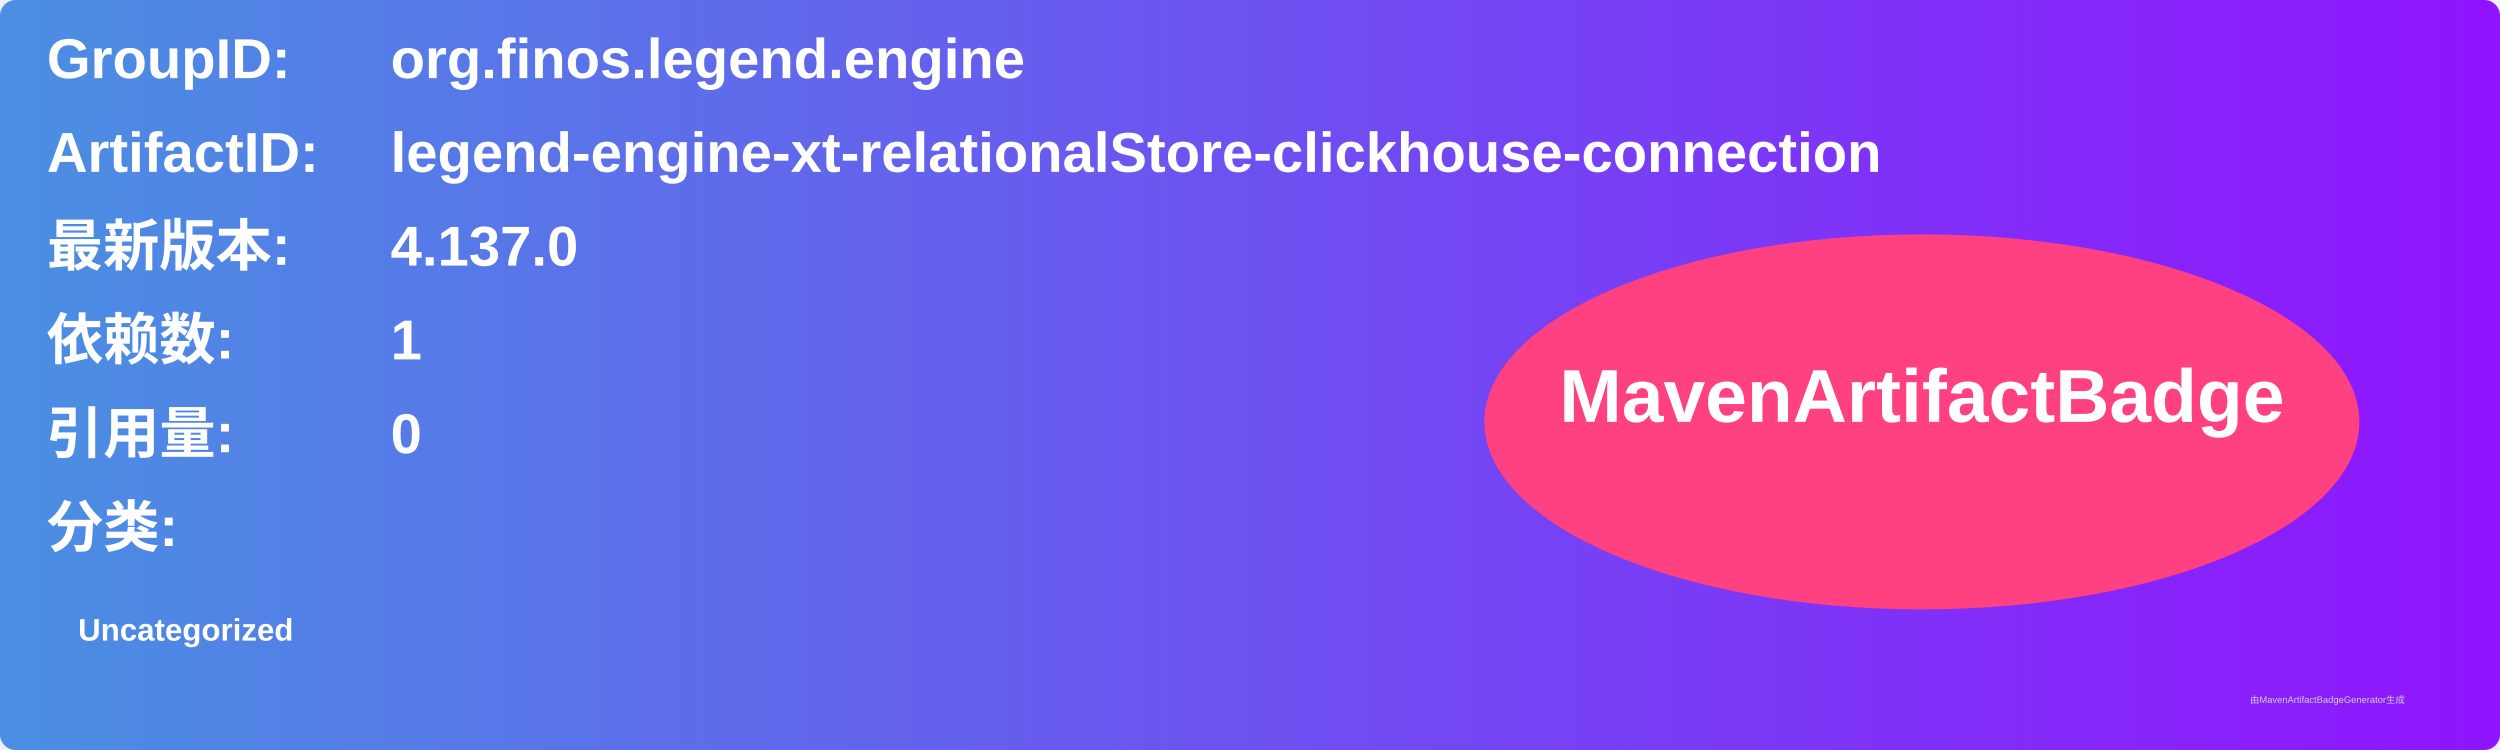
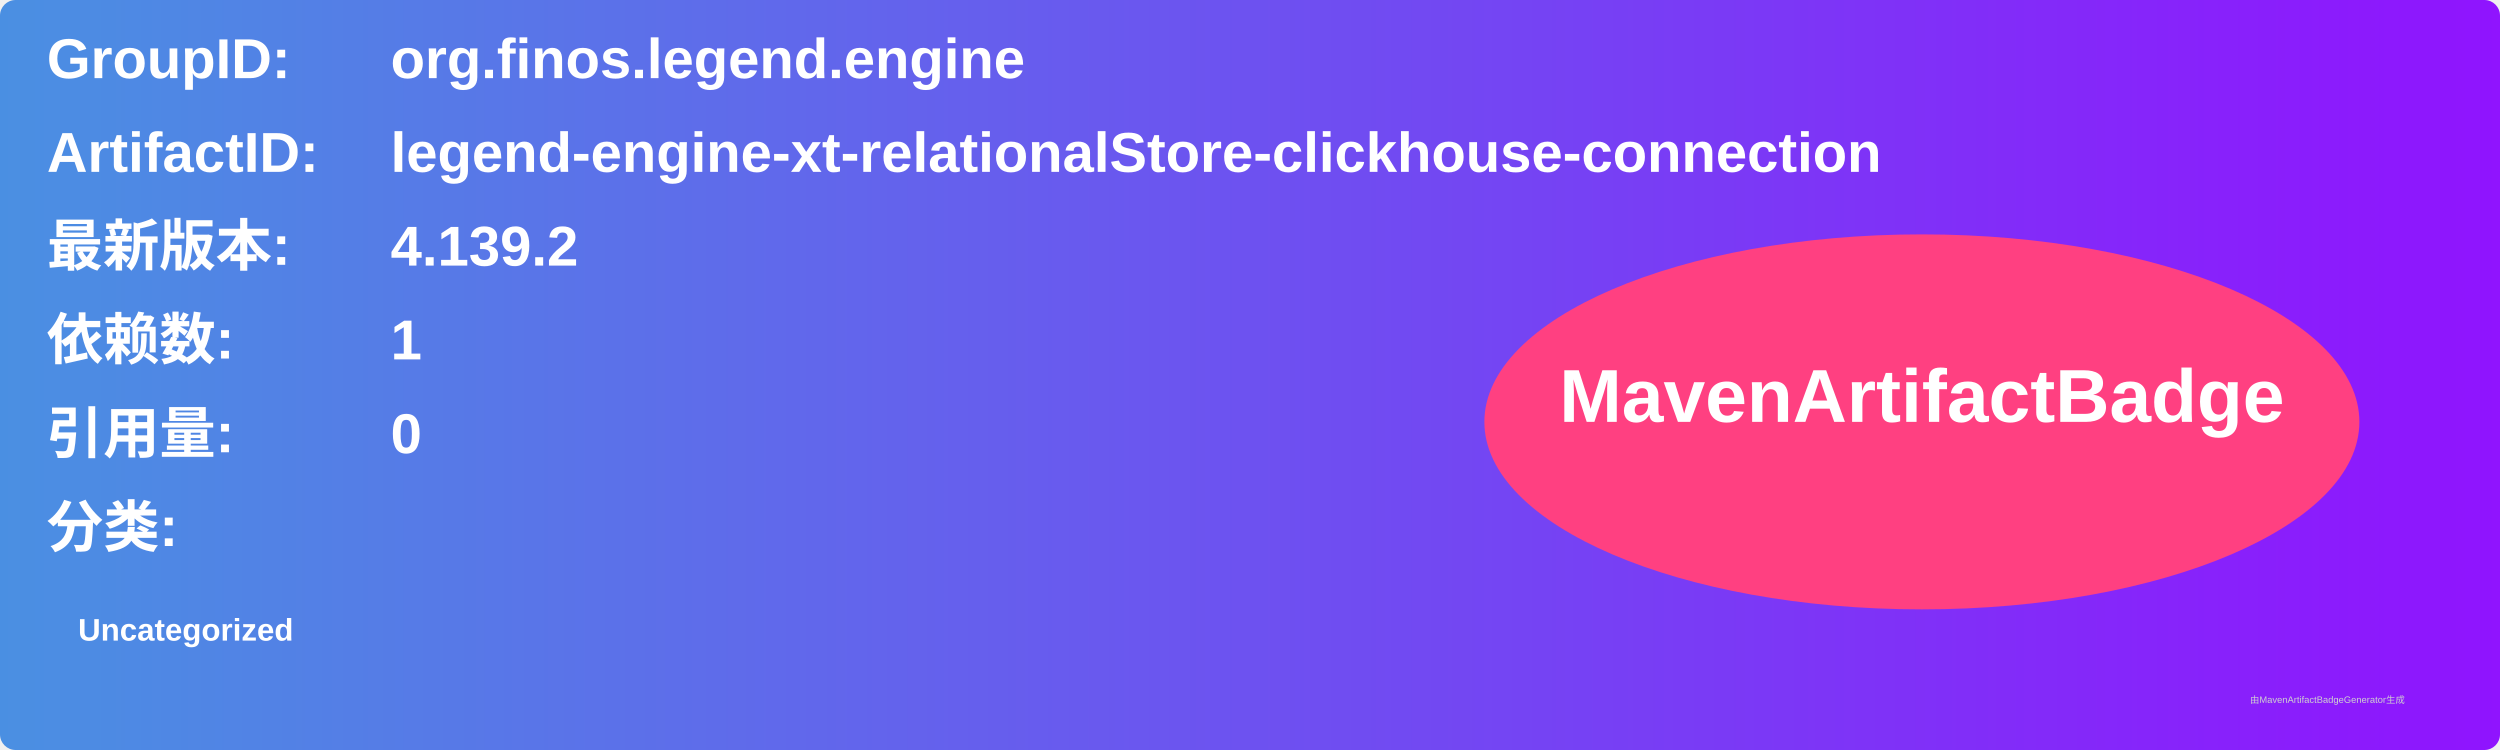
<svg xmlns="http://www.w3.org/2000/svg" width="800" height="240" viewBox="0 0 800 240">
  <linearGradient id="grad" x1="0%" y1="0%" x2="100%" y2="0%">
    <stop offset="0%" stop-color="#4a90e2" />
    <stop offset="100%" stop-color="#9013fe" />
  </linearGradient>
  <rect width="100%" height="100%" rx="5" ry="5" fill="url(#grad)" />
  <g transform="translate(15, 15)">
    <text x="0" y="10" font-family="Arial" font-size="18" fill="white" font-weight="bold" width="260">GroupID:</text>
    <text x="110" y="10" font-family="Arial" font-size="18" fill="white" font-weight="bold" width="460">org.finos.legend.engine</text>
    <text x="0" y="40" font-family="Arial" font-size="18" fill="white" font-weight="bold" width="260">ArtifactID:</text>
    <text x="110" y="40" font-family="Arial" font-size="18" fill="white" font-weight="bold" width="460">legend-engine-xt-relationalStore-clickhouse-connection</text>
    <text x="0" y="70" font-family="Arial" font-size="18" fill="white" font-weight="bold">最新版本:</text>
    <text x="110" y="70" font-family="Arial" font-size="18" fill="white" font-weight="bold">
-       <tspan font-weight="bold">4.137.0</tspan>
+       <tspan font-weight="bold">4.139.2</tspan>
    </text>
    <text x="0" y="100" font-family="Arial" font-size="18" fill="white" font-weight="bold">依赖数: </text>
    <text x="110" y="100" font-family="Arial" font-size="18" fill="white">
      <tspan font-weight="bold">1</tspan>
    </text>
    <text x="0" y="130" font-family="Arial" font-size="18" fill="white" font-weight="bold">引用量: </text>
    <text x="110" y="130" font-family="Arial" font-size="18" fill="white">
      <tspan font-weight="bold">0</tspan>
    </text>
    <text x="0" y="160" font-family="Arial" font-size="18" fill="white" font-weight="bold">分类:</text>
    <text x="10" y="190" font-family="Arial" font-size="10" fill="white">
      <tspan font-weight="bold">Uncategorized</tspan>
    </text>
    <ellipse cx="600" cy="120" rx="140" ry="60" fill="#ff4081" />
    <text x="600" y="120" text-anchor="middle" font-family="Arial" font-size="24" fill="white" font-weight="bold">MavenArtifactBadge</text>
  </g>
  <text x="720" y="225" font-family="Arial" font-size="3" fill="#d0d0d0">由MavenArtifactBadgeGenerator生成</text>
</svg>
